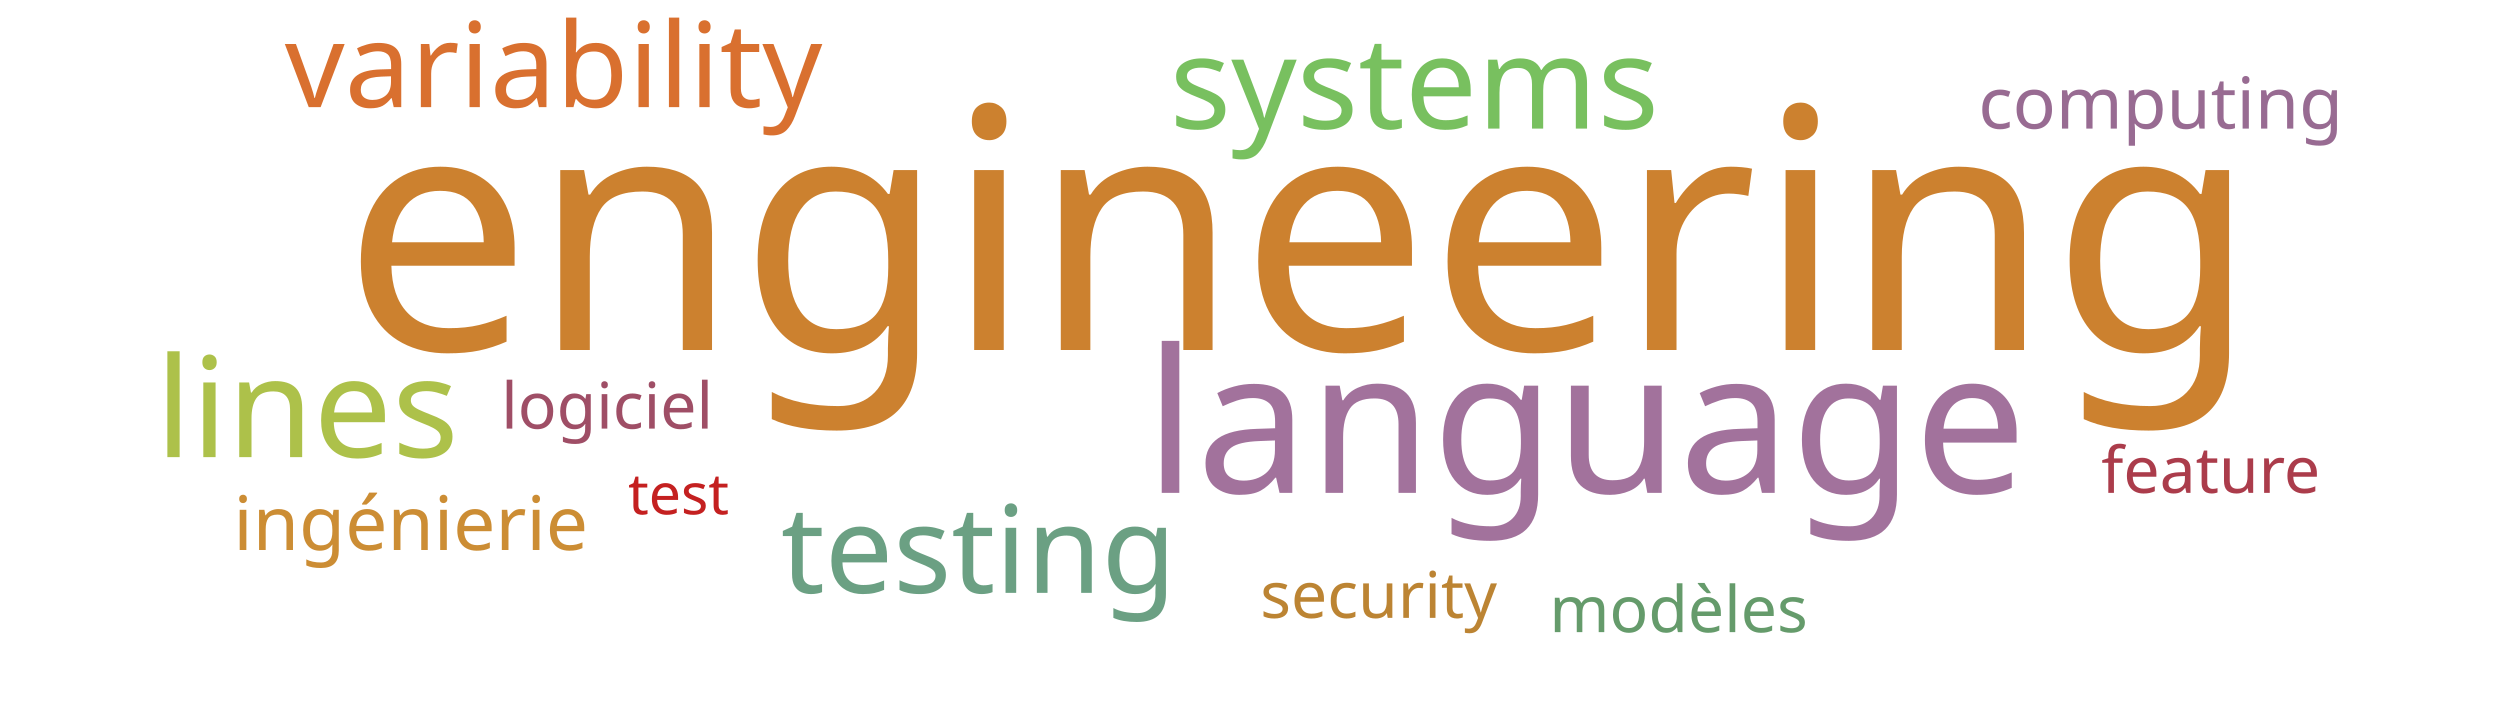
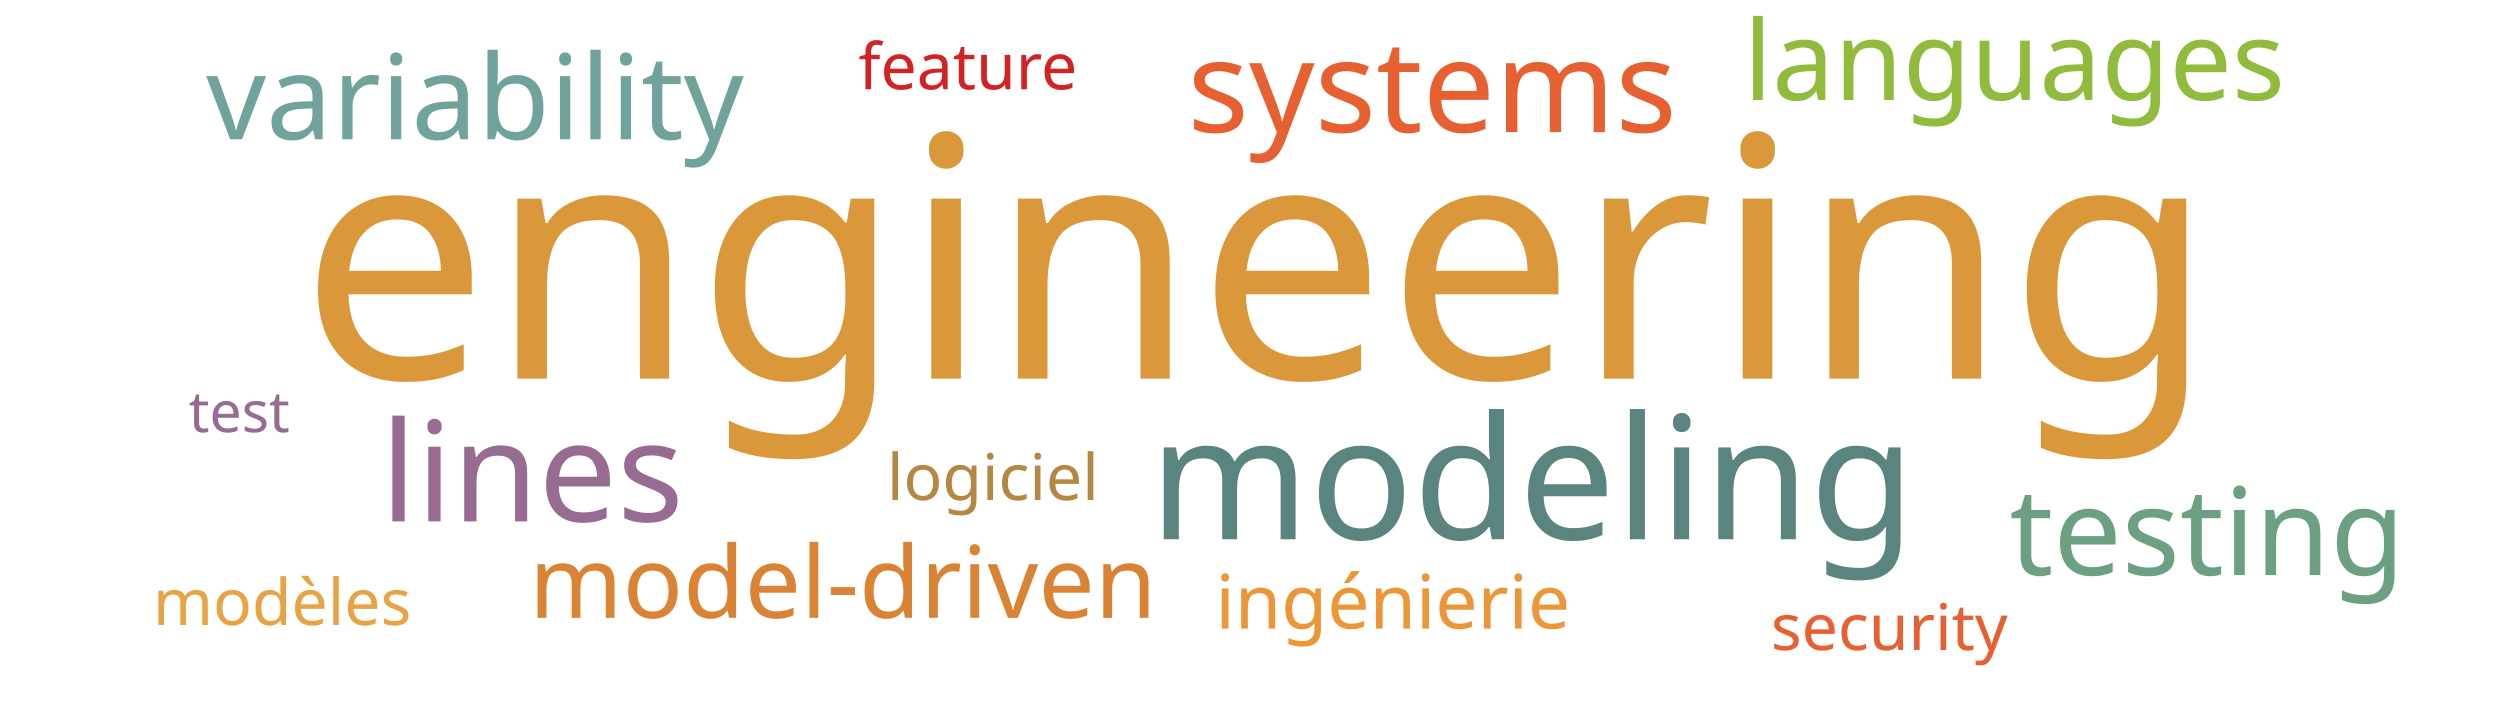
<svg xmlns="http://www.w3.org/2000/svg" width="700" height="200">
  <g transform="translate(350, 100)">
-     <text text-anchor="middle" style="font-family: Impact; font-size: 94px; fill: #cc812f" transform="translate(14,-2)rotate(0)">engineering</text>
-     <text text-anchor="middle" style="font-family: Impact; font-size: 56px; fill: #a2729c" transform="translate(94,38)rotate(0)">language</text>
-     <text text-anchor="middle" style="font-family: Impact; font-size: 39px; fill: #adc14a" transform="translate(-264,28)rotate(0)">lines</text>
-     <text text-anchor="middle" style="font-family: Impact; font-size: 36px; fill: #78c05f" transform="translate(46,-64)rotate(0)">systems</text>
-     <text text-anchor="middle" style="font-family: Impact; font-size: 34px; fill: #6ba083" transform="translate(-76,66)rotate(0)">testing</text>
-     <text text-anchor="middle" style="font-family: Impact; font-size: 33px; fill: #d9702f" transform="translate(-195,-70)rotate(0)">variability</text>
-     <text text-anchor="middle" style="font-family: Impact; font-size: 21px; fill: #cc8d34" transform="translate(-235,54)rotate(0)">ingénierie</text>
-     <text text-anchor="middle" style="font-family: Impact; font-size: 20px; fill: #986b92" transform="translate(255,-64)rotate(0)">computing</text>
-     <text text-anchor="middle" style="font-family: Impact; font-size: 18px; fill: #bc8433" transform="translate(36,73)rotate(0)">security</text>
-     <text text-anchor="middle" style="font-family: Impact; font-size: 18px; fill: #9f4e66" transform="translate(-180,20)rotate(0)">logiciel</text>
-     <text text-anchor="middle" style="font-family: Impact; font-size: 18px; fill: #ab3c4b" transform="translate(269,38)rotate(0)">feature</text>
-     <text text-anchor="middle" style="font-family: Impact; font-size: 18px; fill: #659b6b" transform="translate(120,77)rotate(0)">modèles</text>
-     <text text-anchor="middle" style="font-family: Impact; font-size: 16px; fill: #c42020" transform="translate(-160,44)rotate(0)">test</text>
+     <text text-anchor="middle" style="font-family: Impact; font-size: 94px; fill: #da983a" transform="translate(2,6)rotate(0)">engineering</text>
+     <text text-anchor="middle" style="font-family: Impact; font-size: 48px; fill: #5a847e" transform="translate(79,51)rotate(0)">modeling</text>
+     <text text-anchor="middle" style="font-family: Impact; font-size: 39px; fill: #986b92" transform="translate(-201,46)rotate(0)">lines</text>
+     <text text-anchor="middle" style="font-family: Impact; font-size: 36px; fill: #e76032" transform="translate(51,-63)rotate(0)">systems</text>
+     <text text-anchor="middle" style="font-family: Impact; font-size: 34px; fill: #6ba083" transform="translate(268,61)rotate(0)">testing</text>
+     <text text-anchor="middle" style="font-family: Impact; font-size: 33px; fill: #6fa39c" transform="translate(-217,-61)rotate(0)">variability</text>
+     <text text-anchor="middle" style="font-family: Impact; font-size: 31px; fill: #91bb3c" transform="translate(214,-72)rotate(0)">languages</text>
+     <text text-anchor="middle" style="font-family: Impact; font-size: 28px; fill: #da8335" transform="translate(-114,73)rotate(0)">model-driven</text>
+     <text text-anchor="middle" style="font-family: Impact; font-size: 21px; fill: #ec9637" transform="translate(40,76)rotate(0)">ingénierie</text>
+     <text text-anchor="middle" style="font-family: Impact; font-size: 18px; fill: #e76032" transform="translate(179,82)rotate(0)">security</text>
+     <text text-anchor="middle" style="font-family: Impact; font-size: 18px; fill: #b48742" transform="translate(-72,40)rotate(0)">logiciel</text>
+     <text text-anchor="middle" style="font-family: Impact; font-size: 18px; fill: #d12323" transform="translate(-79,-75)rotate(0)">feature</text>
+     <text text-anchor="middle" style="font-family: Impact; font-size: 18px; fill: #e8a444" transform="translate(-271,75)rotate(0)">modèles</text>
+     <text text-anchor="middle" style="font-family: Impact; font-size: 16px; fill: #986b92" transform="translate(-283,21)rotate(0)">test</text>
  </g>
</svg>
